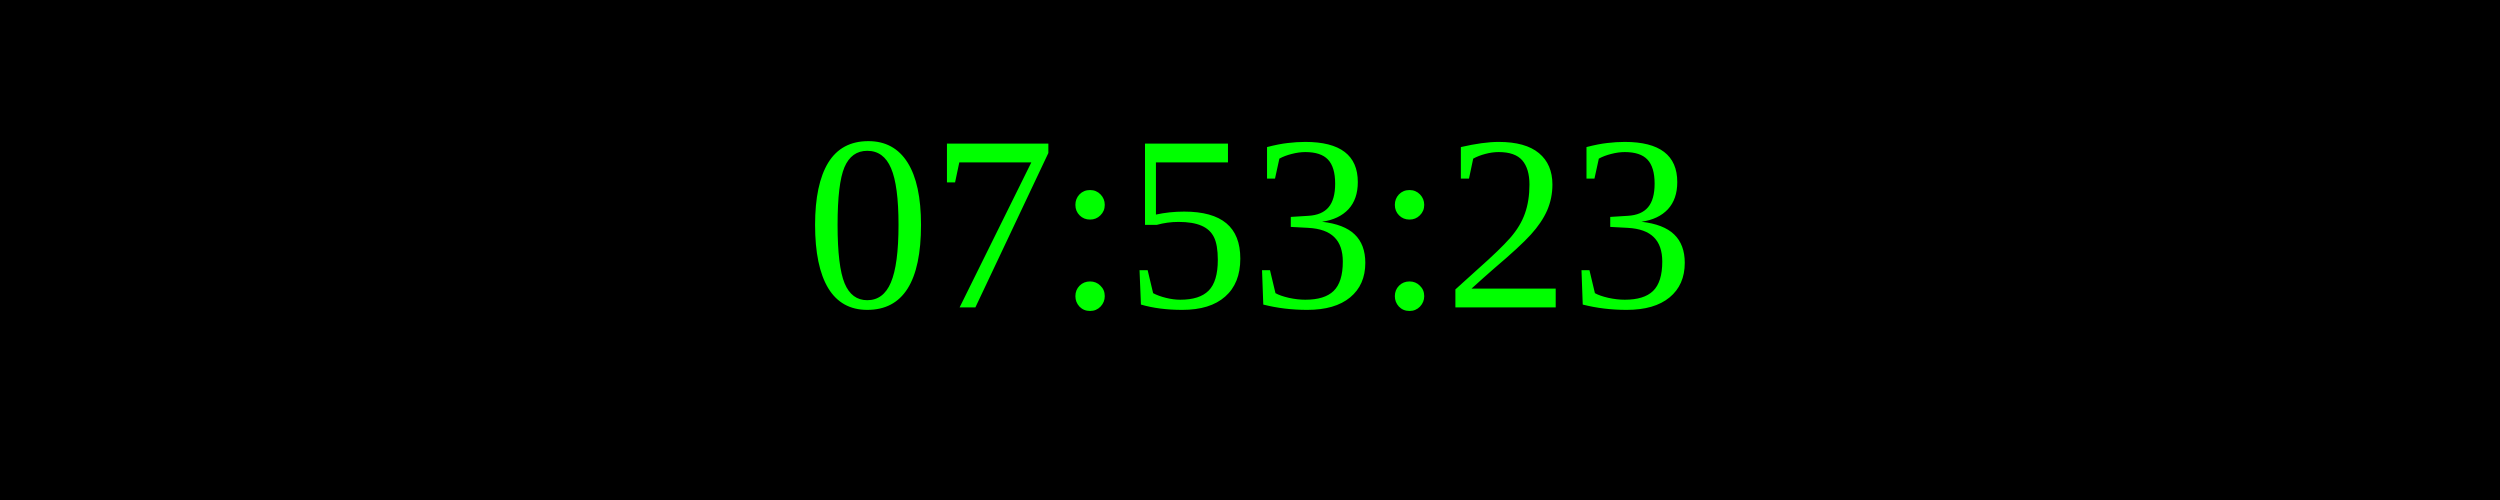
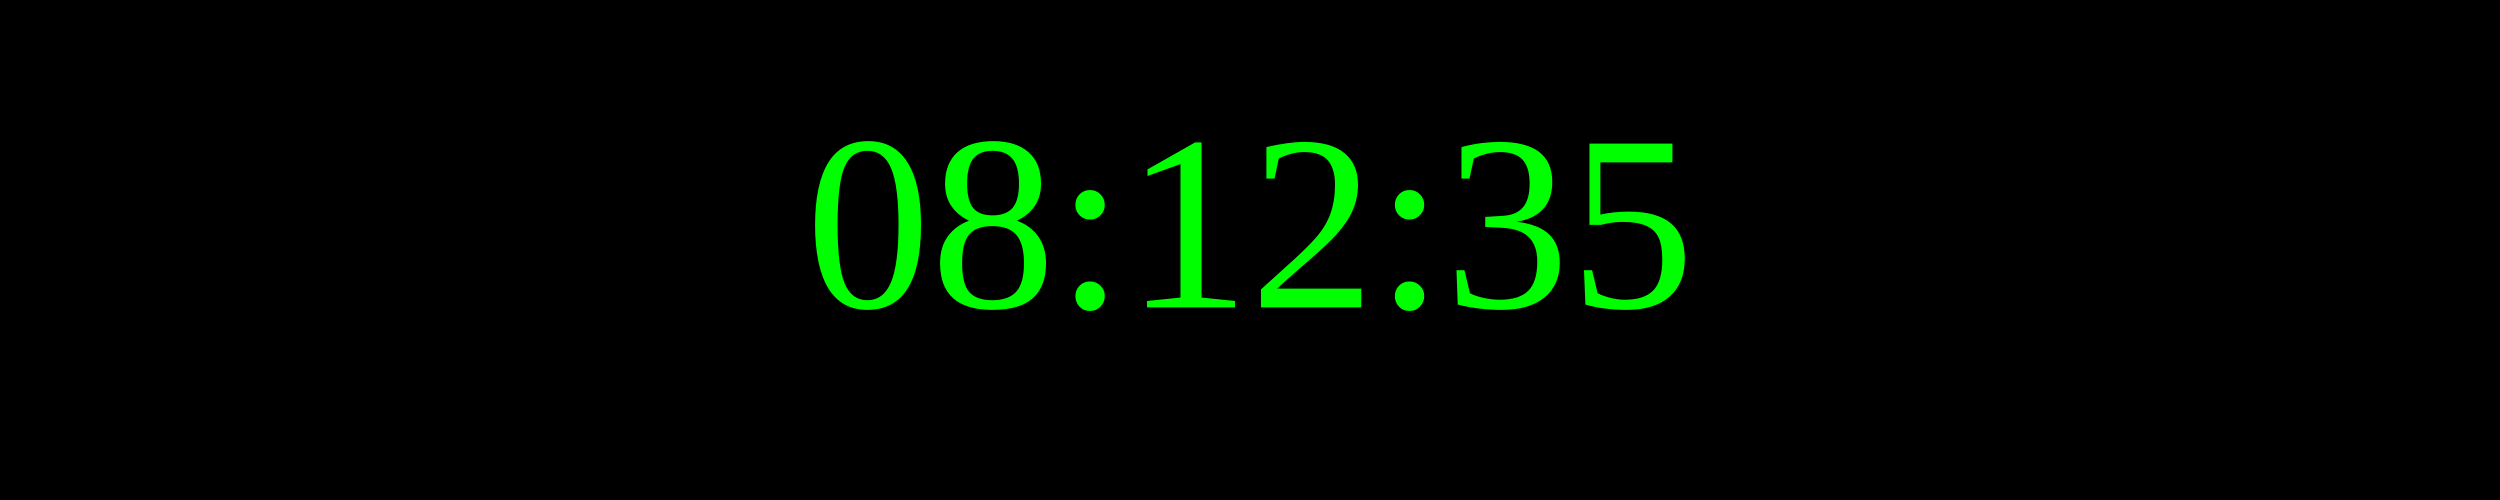
<svg xmlns="http://www.w3.org/2000/svg" width="250" height="50">
  <rect width="100%" height="100%" fill="black" />
  <text x="50%" y="50%" font-size="25" fill="lime" text-anchor="middle" dominant-baseline="middle">
- 07:53:23
+ 08:12:35
</text>
</svg>
